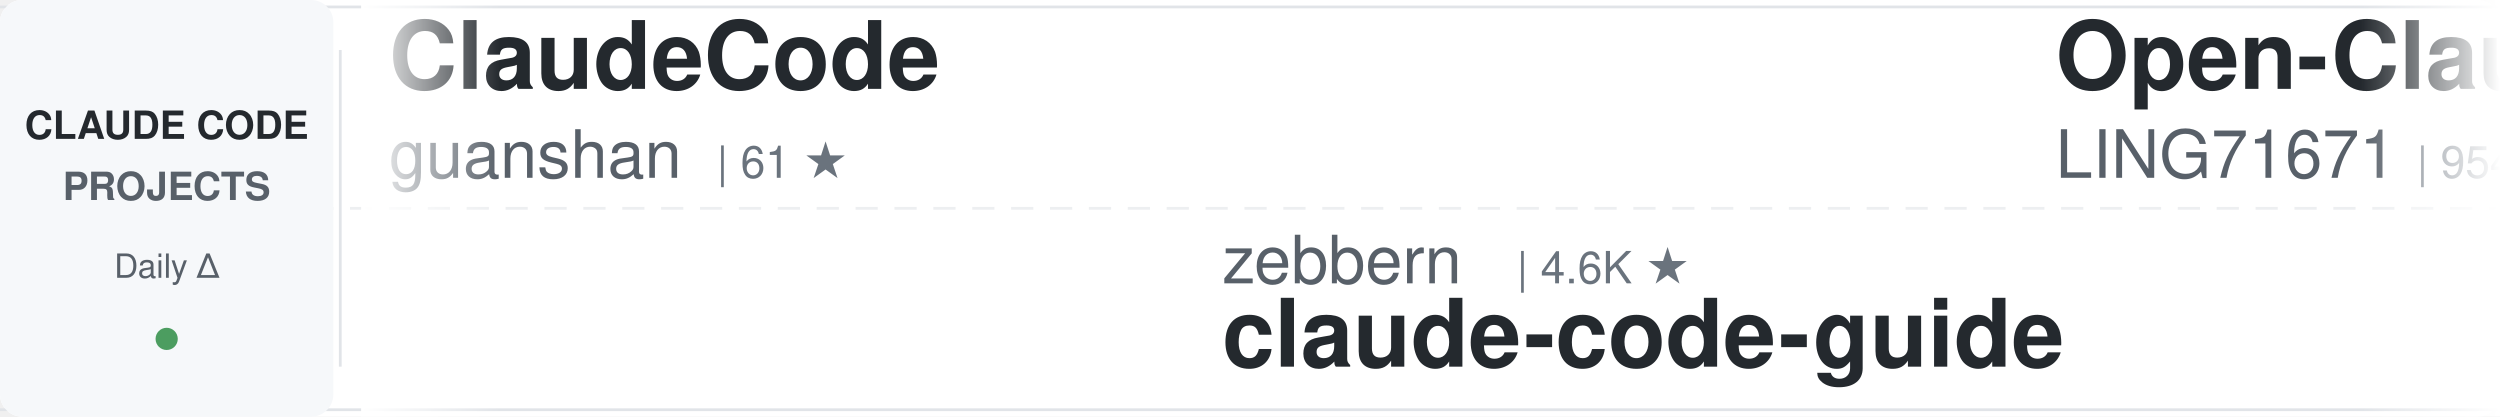
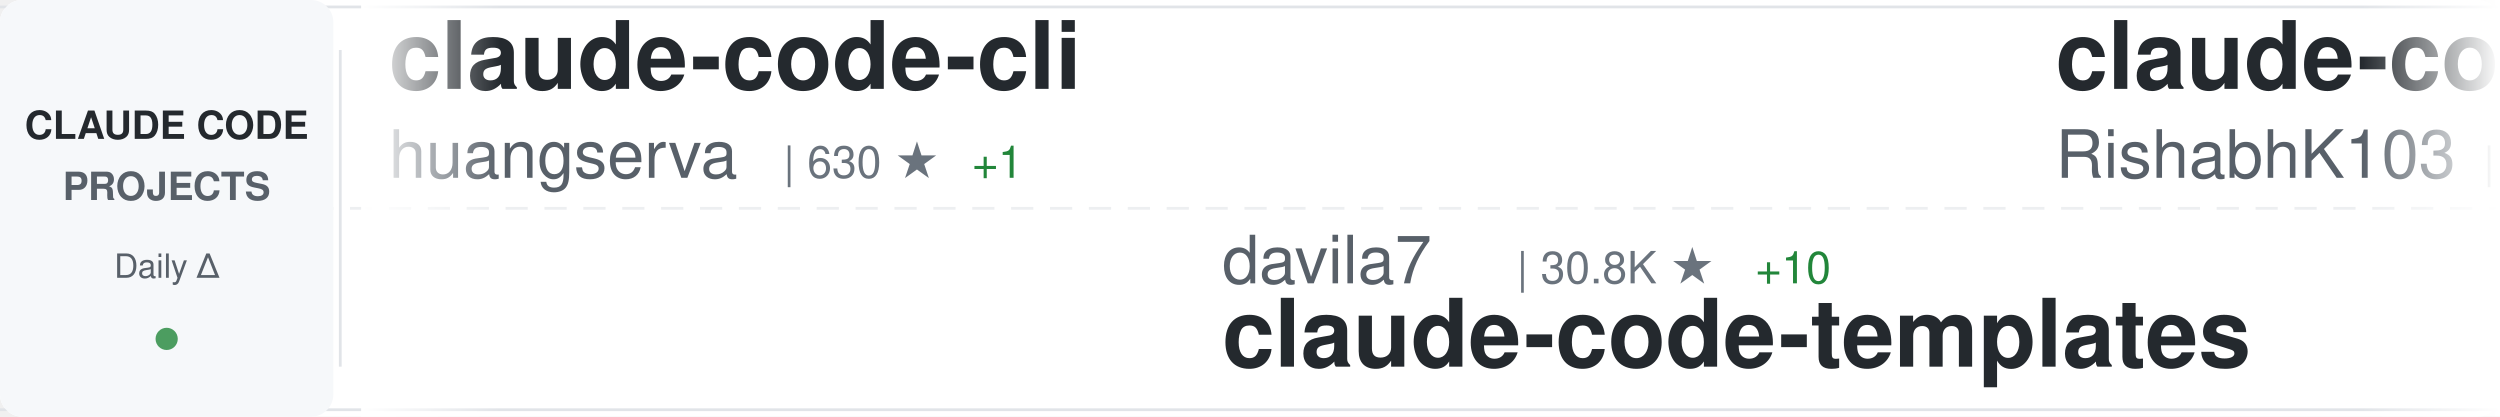
<svg xmlns="http://www.w3.org/2000/svg" width="900" height="150">
  <defs>
    <linearGradient id="awesomeLeftFade" x1="0%" y1="0%" x2="100%" y2="0%">
      <stop offset="0%" style="stop-color:#ffffff;stop-opacity:1" />
      <stop offset="100%" style="stop-color:#ffffff;stop-opacity:0" />
    </linearGradient>
    <linearGradient id="awesomeRightFade" x1="0%" y1="0%" x2="100%" y2="0%">
      <stop offset="0%" style="stop-color:#ffffff;stop-opacity:0" />
      <stop offset="100%" style="stop-color:#ffffff;stop-opacity:1" />
    </linearGradient>
  </defs>
  <rect width="900" height="150" fill="#ffffff" rx="8" />
  <rect x="0" y="2" width="900" height="1" fill="#e1e4e8" />
  <rect x="0" y="147" width="900" height="1" fill="#e1e4e8" />
  <line x1="0" y1="75" x2="900" y2="75" stroke="#e1e4e8" stroke-width="1" stroke-dasharray="8 6" opacity="0.6" />
  <rect x="0" y="0" width="120" height="150" fill="#f6f8fa" rx="8" />
  <text x="60" y="50" font-family="-apple-system, BlinkMacSystemFont, 'Segoe UI', Helvetica, Arial, sans-serif" font-size="14" font-weight="600" fill="#24292e" text-anchor="middle">CLAUDE CODE</text>
  <text x="60" y="72" font-family="-apple-system, BlinkMacSystemFont, 'Segoe UI', Helvetica, Arial, sans-serif" font-size="14" font-weight="600" fill="#586069" text-anchor="middle">PROJECTS</text>
  <text x="60" y="100" font-family="-apple-system, BlinkMacSystemFont, 'Segoe UI', Helvetica, Arial, sans-serif" font-size="12" font-weight="500" fill="#586069" text-anchor="middle">Daily Δ</text>
  <circle cx="60" cy="122" r="4" fill="#22863a" opacity="0.8" />
  <rect x="122" y="18" width="1" height="114" fill="#e1e4e8" />
  <clipPath id="awesomeTickerClip">
    <rect x="130" y="0" width="770" height="150" />
  </clipPath>
  <g clip-path="url(#awesomeTickerClip)">
    <g id="awesomeTickerItems">
      <animateTransform attributeName="transform" attributeType="XML" type="translate" from="0 0" to="-3000 0" dur="54s" repeatCount="indefinite" />
      <g transform="translate(0, 0)">
-         <text x="140" y="32" font-family="-apple-system, BlinkMacSystemFont, 'Segoe UI', Helvetica, Arial, sans-serif" font-size="34" font-weight="600" fill="#24292e">ClaudeCode</text>
-         <text x="140" y="64" font-family="-apple-system, BlinkMacSystemFont, 'Segoe UI', Helvetica, Arial, sans-serif" font-size="24" font-weight="400" fill="#586069">guanshan</text>
-         <text x="258" y="64" font-family="-apple-system, BlinkMacSystemFont, 'Segoe UI', Helvetica, Arial, sans-serif" font-size="16" font-weight="500" fill="#6a737d">| 61 ★</text>
+         <text x="140" y="32" font-family="-apple-system, BlinkMacSystemFont, 'Segoe UI', Helvetica, Arial, sans-serif" font-size="34" font-weight="600" fill="#24292e">claude-code-cli</text>
+         <text x="140" y="64" font-family="-apple-system, BlinkMacSystemFont, 'Segoe UI', Helvetica, Arial, sans-serif" font-size="24" font-weight="400" fill="#586069">huangserva</text>
+         <text x="282" y="64" font-family="-apple-system, BlinkMacSystemFont, 'Segoe UI', Helvetica, Arial, sans-serif" font-size="16" font-weight="500" fill="#6a737d">| 630 ★</text>
+         <text x="350" y="64" font-family="-apple-system, BlinkMacSystemFont, 'Segoe UI', Helvetica, Arial, sans-serif" font-size="16" font-weight="500" fill="#22863a"> +1</text>
      </g>
      <g transform="translate(300, 0)">
-         <text x="140" y="102" font-family="-apple-system, BlinkMacSystemFont, 'Segoe UI', Helvetica, Arial, sans-serif" font-size="24" font-weight="400" fill="#586069">zebbern</text>
-         <text x="246" y="102" font-family="-apple-system, BlinkMacSystemFont, 'Segoe UI', Helvetica, Arial, sans-serif" font-size="16" font-weight="500" fill="#6a737d">| 4.6K ★</text>
-         <text x="140" y="132" font-family="-apple-system, BlinkMacSystemFont, 'Segoe UI', Helvetica, Arial, sans-serif" font-size="34" font-weight="600" fill="#24292e">claude-code-guide</text>
+         <text x="140" y="102" font-family="-apple-system, BlinkMacSystemFont, 'Segoe UI', Helvetica, Arial, sans-serif" font-size="24" font-weight="400" fill="#586069">davila7</text>
+         <text x="246" y="102" font-family="-apple-system, BlinkMacSystemFont, 'Segoe UI', Helvetica, Arial, sans-serif" font-size="16" font-weight="500" fill="#6a737d">| 30.8K ★</text>
+         <text x="332" y="102" font-family="-apple-system, BlinkMacSystemFont, 'Segoe UI', Helvetica, Arial, sans-serif" font-size="16" font-weight="500" fill="#22863a"> +10</text>
+         <text x="140" y="132" font-family="-apple-system, BlinkMacSystemFont, 'Segoe UI', Helvetica, Arial, sans-serif" font-size="34" font-weight="600" fill="#24292e">claude-code-templates</text>
      </g>
      <g transform="translate(600, 0)">
-         <text x="140" y="32" font-family="-apple-system, BlinkMacSystemFont, 'Segoe UI', Helvetica, Arial, sans-serif" font-size="34" font-weight="600" fill="#24292e">Open-ClaudeCode</text>
-         <text x="140" y="64" font-family="-apple-system, BlinkMacSystemFont, 'Segoe UI', Helvetica, Arial, sans-serif" font-size="24" font-weight="400" fill="#586069">LING71671</text>
-         <text x="270" y="64" font-family="-apple-system, BlinkMacSystemFont, 'Segoe UI', Helvetica, Arial, sans-serif" font-size="16" font-weight="500" fill="#6a737d">| 954 ★</text>
+         <text x="140" y="32" font-family="-apple-system, BlinkMacSystemFont, 'Segoe UI', Helvetica, Arial, sans-serif" font-size="34" font-weight="600" fill="#24292e">claude-code</text>
+         <text x="140" y="64" font-family="-apple-system, BlinkMacSystemFont, 'Segoe UI', Helvetica, Arial, sans-serif" font-size="24" font-weight="400" fill="#586069">RishabhK103</text>
+         <text x="294" y="64" font-family="-apple-system, BlinkMacSystemFont, 'Segoe UI', Helvetica, Arial, sans-serif" font-size="16" font-weight="500" fill="#6a737d">| 105 ★</text>
      </g>
      <g transform="translate(900, 0)">
-         <text x="140" y="102" font-family="-apple-system, BlinkMacSystemFont, 'Segoe UI', Helvetica, Arial, sans-serif" font-size="24" font-weight="400" fill="#586069">anthropics</text>
-         <text x="282" y="102" font-family="-apple-system, BlinkMacSystemFont, 'Segoe UI', Helvetica, Arial, sans-serif" font-size="16" font-weight="500" fill="#6a737d">| 8.9K ★</text>
-         <text x="359" y="102" font-family="-apple-system, BlinkMacSystemFont, 'Segoe UI', Helvetica, Arial, sans-serif" font-size="16" font-weight="500" fill="#22863a"> +3</text>
-         <text x="140" y="132" font-family="-apple-system, BlinkMacSystemFont, 'Segoe UI', Helvetica, Arial, sans-serif" font-size="34" font-weight="600" fill="#24292e">claude-code-action</text>
+         <text x="140" y="102" font-family="-apple-system, BlinkMacSystemFont, 'Segoe UI', Helvetica, Arial, sans-serif" font-size="24" font-weight="400" fill="#586069">AprilNEA</text>
+         <text x="258" y="102" font-family="-apple-system, BlinkMacSystemFont, 'Segoe UI', Helvetica, Arial, sans-serif" font-size="16" font-weight="500" fill="#6a737d">| 391 ★</text>
+         <text x="140" y="132" font-family="-apple-system, BlinkMacSystemFont, 'Segoe UI', Helvetica, Arial, sans-serif" font-size="34" font-weight="600" fill="#24292e">claude-code-source</text>
      </g>
      <g transform="translate(1200, 0)">
-         <text x="140" y="32" font-family="-apple-system, BlinkMacSystemFont, 'Segoe UI', Helvetica, Arial, sans-serif" font-size="34" font-weight="600" fill="#24292e">claude-code-source</text>
-         <text x="140" y="64" font-family="-apple-system, BlinkMacSystemFont, 'Segoe UI', Helvetica, Arial, sans-serif" font-size="24" font-weight="400" fill="#586069">AprilNEA</text>
-         <text x="258" y="64" font-family="-apple-system, BlinkMacSystemFont, 'Segoe UI', Helvetica, Arial, sans-serif" font-size="16" font-weight="500" fill="#6a737d">| 391 ★</text>
+         <text x="140" y="32" font-family="-apple-system, BlinkMacSystemFont, 'Segoe UI', Helvetica, Arial, sans-serif" font-size="34" font-weight="600" fill="#24292e">claude-code</text>
+         <text x="140" y="64" font-family="-apple-system, BlinkMacSystemFont, 'Segoe UI', Helvetica, Arial, sans-serif" font-size="24" font-weight="400" fill="#586069">ochamber</text>
+         <text x="258" y="64" font-family="-apple-system, BlinkMacSystemFont, 'Segoe UI', Helvetica, Arial, sans-serif" font-size="16" font-weight="500" fill="#6a737d">| 4 ★</text>
      </g>
      <g transform="translate(1500, 0)">
-         <text x="140" y="102" font-family="-apple-system, BlinkMacSystemFont, 'Segoe UI', Helvetica, Arial, sans-serif" font-size="24" font-weight="400" fill="#586069">ghuntley</text>
-         <text x="258" y="102" font-family="-apple-system, BlinkMacSystemFont, 'Segoe UI', Helvetica, Arial, sans-serif" font-size="16" font-weight="500" fill="#6a737d">| 992 ★</text>
-         <text x="140" y="132" font-family="-apple-system, BlinkMacSystemFont, 'Segoe UI', Helvetica, Arial, sans-serif" font-size="34" font-weight="600" fill="#24292e">claude-code-source-code-...</text>
+         <text x="140" y="102" font-family="-apple-system, BlinkMacSystemFont, 'Segoe UI', Helvetica, Arial, sans-serif" font-size="24" font-weight="400" fill="#586069">Chachamaru127</text>
+         <text x="318" y="102" font-family="-apple-system, BlinkMacSystemFont, 'Segoe UI', Helvetica, Arial, sans-serif" font-size="16" font-weight="500" fill="#6a737d">| 3.1K ★</text>
+         <text x="395" y="102" font-family="-apple-system, BlinkMacSystemFont, 'Segoe UI', Helvetica, Arial, sans-serif" font-size="16" font-weight="500" fill="#22863a"> +1</text>
+         <text x="140" y="132" font-family="-apple-system, BlinkMacSystemFont, 'Segoe UI', Helvetica, Arial, sans-serif" font-size="34" font-weight="600" fill="#24292e">claude-code-harness</text>
      </g>
      <g transform="translate(1800, 0)">
-         <text x="140" y="32" font-family="-apple-system, BlinkMacSystemFont, 'Segoe UI', Helvetica, Arial, sans-serif" font-size="34" font-weight="600" fill="#24292e">claude-code-prompts</text>
-         <text x="140" y="64" font-family="-apple-system, BlinkMacSystemFont, 'Segoe UI', Helvetica, Arial, sans-serif" font-size="24" font-weight="400" fill="#586069">repowise-dev</text>
-         <text x="306" y="64" font-family="-apple-system, BlinkMacSystemFont, 'Segoe UI', Helvetica, Arial, sans-serif" font-size="16" font-weight="500" fill="#6a737d">| 1.2K ★</text>
+         <text x="140" y="32" font-family="-apple-system, BlinkMacSystemFont, 'Segoe UI', Helvetica, Arial, sans-serif" font-size="34" font-weight="600" fill="#24292e">claude-code-security-rev...</text>
+         <text x="140" y="64" font-family="-apple-system, BlinkMacSystemFont, 'Segoe UI', Helvetica, Arial, sans-serif" font-size="24" font-weight="400" fill="#586069">anthropics</text>
+         <text x="282" y="64" font-family="-apple-system, BlinkMacSystemFont, 'Segoe UI', Helvetica, Arial, sans-serif" font-size="16" font-weight="500" fill="#6a737d">| 6.2K ★</text>
+         <text x="359" y="64" font-family="-apple-system, BlinkMacSystemFont, 'Segoe UI', Helvetica, Arial, sans-serif" font-size="16" font-weight="500" fill="#22863a"> +1</text>
      </g>
      <g transform="translate(2100, 0)">
-         <text x="140" y="102" font-family="-apple-system, BlinkMacSystemFont, 'Segoe UI', Helvetica, Arial, sans-serif" font-size="24" font-weight="400" fill="#586069">zstmfhy</text>
-         <text x="246" y="102" font-family="-apple-system, BlinkMacSystemFont, 'Segoe UI', Helvetica, Arial, sans-serif" font-size="16" font-weight="500" fill="#6a737d">| 189 ★</text>
-         <text x="140" y="132" font-family="-apple-system, BlinkMacSystemFont, 'Segoe UI', Helvetica, Arial, sans-serif" font-size="34" font-weight="600" fill="#24292e">Claude-code</text>
+         <text x="140" y="102" font-family="-apple-system, BlinkMacSystemFont, 'Segoe UI', Helvetica, Arial, sans-serif" font-size="24" font-weight="400" fill="#586069">anthropics</text>
+         <text x="282" y="102" font-family="-apple-system, BlinkMacSystemFont, 'Segoe UI', Helvetica, Arial, sans-serif" font-size="16" font-weight="500" fill="#6a737d">| 985 ★</text>
+         <text x="140" y="132" font-family="-apple-system, BlinkMacSystemFont, 'Segoe UI', Helvetica, Arial, sans-serif" font-size="34" font-weight="600" fill="#24292e">claude-code-base-action</text>
      </g>
      <g transform="translate(2400, 0)">
-         <text x="140" y="32" font-family="-apple-system, BlinkMacSystemFont, 'Segoe UI', Helvetica, Arial, sans-serif" font-size="34" font-weight="600" fill="#24292e">claude-code</text>
-         <text x="140" y="64" font-family="-apple-system, BlinkMacSystemFont, 'Segoe UI', Helvetica, Arial, sans-serif" font-size="24" font-weight="400" fill="#586069">lowcortisolprogrammer</text>
-         <text x="414" y="64" font-family="-apple-system, BlinkMacSystemFont, 'Segoe UI', Helvetica, Arial, sans-serif" font-size="16" font-weight="500" fill="#6a737d">| 171 ★</text>
+         <text x="140" y="32" font-family="-apple-system, BlinkMacSystemFont, 'Segoe UI', Helvetica, Arial, sans-serif" font-size="34" font-weight="600" fill="#24292e">Auto-claude-code-researc...</text>
+         <text x="140" y="64" font-family="-apple-system, BlinkMacSystemFont, 'Segoe UI', Helvetica, Arial, sans-serif" font-size="24" font-weight="400" fill="#586069">wanshuiyin</text>
+         <text x="282" y="64" font-family="-apple-system, BlinkMacSystemFont, 'Segoe UI', Helvetica, Arial, sans-serif" font-size="16" font-weight="500" fill="#6a737d">| 16.3K ★</text>
+         <text x="368" y="64" font-family="-apple-system, BlinkMacSystemFont, 'Segoe UI', Helvetica, Arial, sans-serif" font-size="16" font-weight="500" fill="#22863a"> +18</text>
      </g>
      <g transform="translate(2700, 0)">
-         <text x="140" y="102" font-family="-apple-system, BlinkMacSystemFont, 'Segoe UI', Helvetica, Arial, sans-serif" font-size="24" font-weight="400" fill="#586069">xorespesp</text>
-         <text x="270" y="102" font-family="-apple-system, BlinkMacSystemFont, 'Segoe UI', Helvetica, Arial, sans-serif" font-size="16" font-weight="500" fill="#6a737d">| 233 ★</text>
-         <text x="140" y="132" font-family="-apple-system, BlinkMacSystemFont, 'Segoe UI', Helvetica, Arial, sans-serif" font-size="34" font-weight="600" fill="#24292e">claude-code</text>
+         <text x="140" y="102" font-family="-apple-system, BlinkMacSystemFont, 'Segoe UI', Helvetica, Arial, sans-serif" font-size="24" font-weight="400" fill="#586069">nicedreamzapp</text>
+         <text x="318" y="102" font-family="-apple-system, BlinkMacSystemFont, 'Segoe UI', Helvetica, Arial, sans-serif" font-size="16" font-weight="500" fill="#6a737d">| 3.3K ★</text>
+         <text x="395" y="102" font-family="-apple-system, BlinkMacSystemFont, 'Segoe UI', Helvetica, Arial, sans-serif" font-size="16" font-weight="500" fill="#22863a"> +3</text>
+         <text x="140" y="132" font-family="-apple-system, BlinkMacSystemFont, 'Segoe UI', Helvetica, Arial, sans-serif" font-size="34" font-weight="600" fill="#24292e">claude-code-local</text>
      </g>
      <g transform="translate(3000, 0)">
-         <text x="140" y="32" font-family="-apple-system, BlinkMacSystemFont, 'Segoe UI', Helvetica, Arial, sans-serif" font-size="34" font-weight="600" fill="#24292e">ClaudeCode</text>
-         <text x="140" y="64" font-family="-apple-system, BlinkMacSystemFont, 'Segoe UI', Helvetica, Arial, sans-serif" font-size="24" font-weight="400" fill="#586069">guanshan</text>
-         <text x="258" y="64" font-family="-apple-system, BlinkMacSystemFont, 'Segoe UI', Helvetica, Arial, sans-serif" font-size="16" font-weight="500" fill="#6a737d">| 61 ★</text>
+         <text x="140" y="32" font-family="-apple-system, BlinkMacSystemFont, 'Segoe UI', Helvetica, Arial, sans-serif" font-size="34" font-weight="600" fill="#24292e">claude-code-cli</text>
+         <text x="140" y="64" font-family="-apple-system, BlinkMacSystemFont, 'Segoe UI', Helvetica, Arial, sans-serif" font-size="24" font-weight="400" fill="#586069">huangserva</text>
+         <text x="282" y="64" font-family="-apple-system, BlinkMacSystemFont, 'Segoe UI', Helvetica, Arial, sans-serif" font-size="16" font-weight="500" fill="#6a737d">| 630 ★</text>
+         <text x="350" y="64" font-family="-apple-system, BlinkMacSystemFont, 'Segoe UI', Helvetica, Arial, sans-serif" font-size="16" font-weight="500" fill="#22863a"> +1</text>
      </g>
      <g transform="translate(3300, 0)">
-         <text x="140" y="102" font-family="-apple-system, BlinkMacSystemFont, 'Segoe UI', Helvetica, Arial, sans-serif" font-size="24" font-weight="400" fill="#586069">zebbern</text>
-         <text x="246" y="102" font-family="-apple-system, BlinkMacSystemFont, 'Segoe UI', Helvetica, Arial, sans-serif" font-size="16" font-weight="500" fill="#6a737d">| 4.6K ★</text>
-         <text x="140" y="132" font-family="-apple-system, BlinkMacSystemFont, 'Segoe UI', Helvetica, Arial, sans-serif" font-size="34" font-weight="600" fill="#24292e">claude-code-guide</text>
+         <text x="140" y="102" font-family="-apple-system, BlinkMacSystemFont, 'Segoe UI', Helvetica, Arial, sans-serif" font-size="24" font-weight="400" fill="#586069">davila7</text>
+         <text x="246" y="102" font-family="-apple-system, BlinkMacSystemFont, 'Segoe UI', Helvetica, Arial, sans-serif" font-size="16" font-weight="500" fill="#6a737d">| 30.8K ★</text>
+         <text x="332" y="102" font-family="-apple-system, BlinkMacSystemFont, 'Segoe UI', Helvetica, Arial, sans-serif" font-size="16" font-weight="500" fill="#22863a"> +10</text>
+         <text x="140" y="132" font-family="-apple-system, BlinkMacSystemFont, 'Segoe UI', Helvetica, Arial, sans-serif" font-size="34" font-weight="600" fill="#24292e">claude-code-templates</text>
      </g>
      <g transform="translate(3600, 0)">
-         <text x="140" y="32" font-family="-apple-system, BlinkMacSystemFont, 'Segoe UI', Helvetica, Arial, sans-serif" font-size="34" font-weight="600" fill="#24292e">Open-ClaudeCode</text>
-         <text x="140" y="64" font-family="-apple-system, BlinkMacSystemFont, 'Segoe UI', Helvetica, Arial, sans-serif" font-size="24" font-weight="400" fill="#586069">LING71671</text>
-         <text x="270" y="64" font-family="-apple-system, BlinkMacSystemFont, 'Segoe UI', Helvetica, Arial, sans-serif" font-size="16" font-weight="500" fill="#6a737d">| 954 ★</text>
+         <text x="140" y="32" font-family="-apple-system, BlinkMacSystemFont, 'Segoe UI', Helvetica, Arial, sans-serif" font-size="34" font-weight="600" fill="#24292e">claude-code</text>
+         <text x="140" y="64" font-family="-apple-system, BlinkMacSystemFont, 'Segoe UI', Helvetica, Arial, sans-serif" font-size="24" font-weight="400" fill="#586069">RishabhK103</text>
+         <text x="294" y="64" font-family="-apple-system, BlinkMacSystemFont, 'Segoe UI', Helvetica, Arial, sans-serif" font-size="16" font-weight="500" fill="#6a737d">| 105 ★</text>
      </g>
      <g transform="translate(3900, 0)">
-         <text x="140" y="102" font-family="-apple-system, BlinkMacSystemFont, 'Segoe UI', Helvetica, Arial, sans-serif" font-size="24" font-weight="400" fill="#586069">anthropics</text>
-         <text x="282" y="102" font-family="-apple-system, BlinkMacSystemFont, 'Segoe UI', Helvetica, Arial, sans-serif" font-size="16" font-weight="500" fill="#6a737d">| 8.9K ★</text>
-         <text x="359" y="102" font-family="-apple-system, BlinkMacSystemFont, 'Segoe UI', Helvetica, Arial, sans-serif" font-size="16" font-weight="500" fill="#22863a"> +3</text>
-         <text x="140" y="132" font-family="-apple-system, BlinkMacSystemFont, 'Segoe UI', Helvetica, Arial, sans-serif" font-size="34" font-weight="600" fill="#24292e">claude-code-action</text>
+         <text x="140" y="102" font-family="-apple-system, BlinkMacSystemFont, 'Segoe UI', Helvetica, Arial, sans-serif" font-size="24" font-weight="400" fill="#586069">AprilNEA</text>
+         <text x="258" y="102" font-family="-apple-system, BlinkMacSystemFont, 'Segoe UI', Helvetica, Arial, sans-serif" font-size="16" font-weight="500" fill="#6a737d">| 391 ★</text>
+         <text x="140" y="132" font-family="-apple-system, BlinkMacSystemFont, 'Segoe UI', Helvetica, Arial, sans-serif" font-size="34" font-weight="600" fill="#24292e">claude-code-source</text>
      </g>
    </g>
  </g>
  <rect x="130" y="0" width="50" height="150" fill="url(#awesomeLeftFade)" />
  <rect x="850" y="0" width="50" height="150" fill="url(#awesomeRightFade)" />
</svg>
